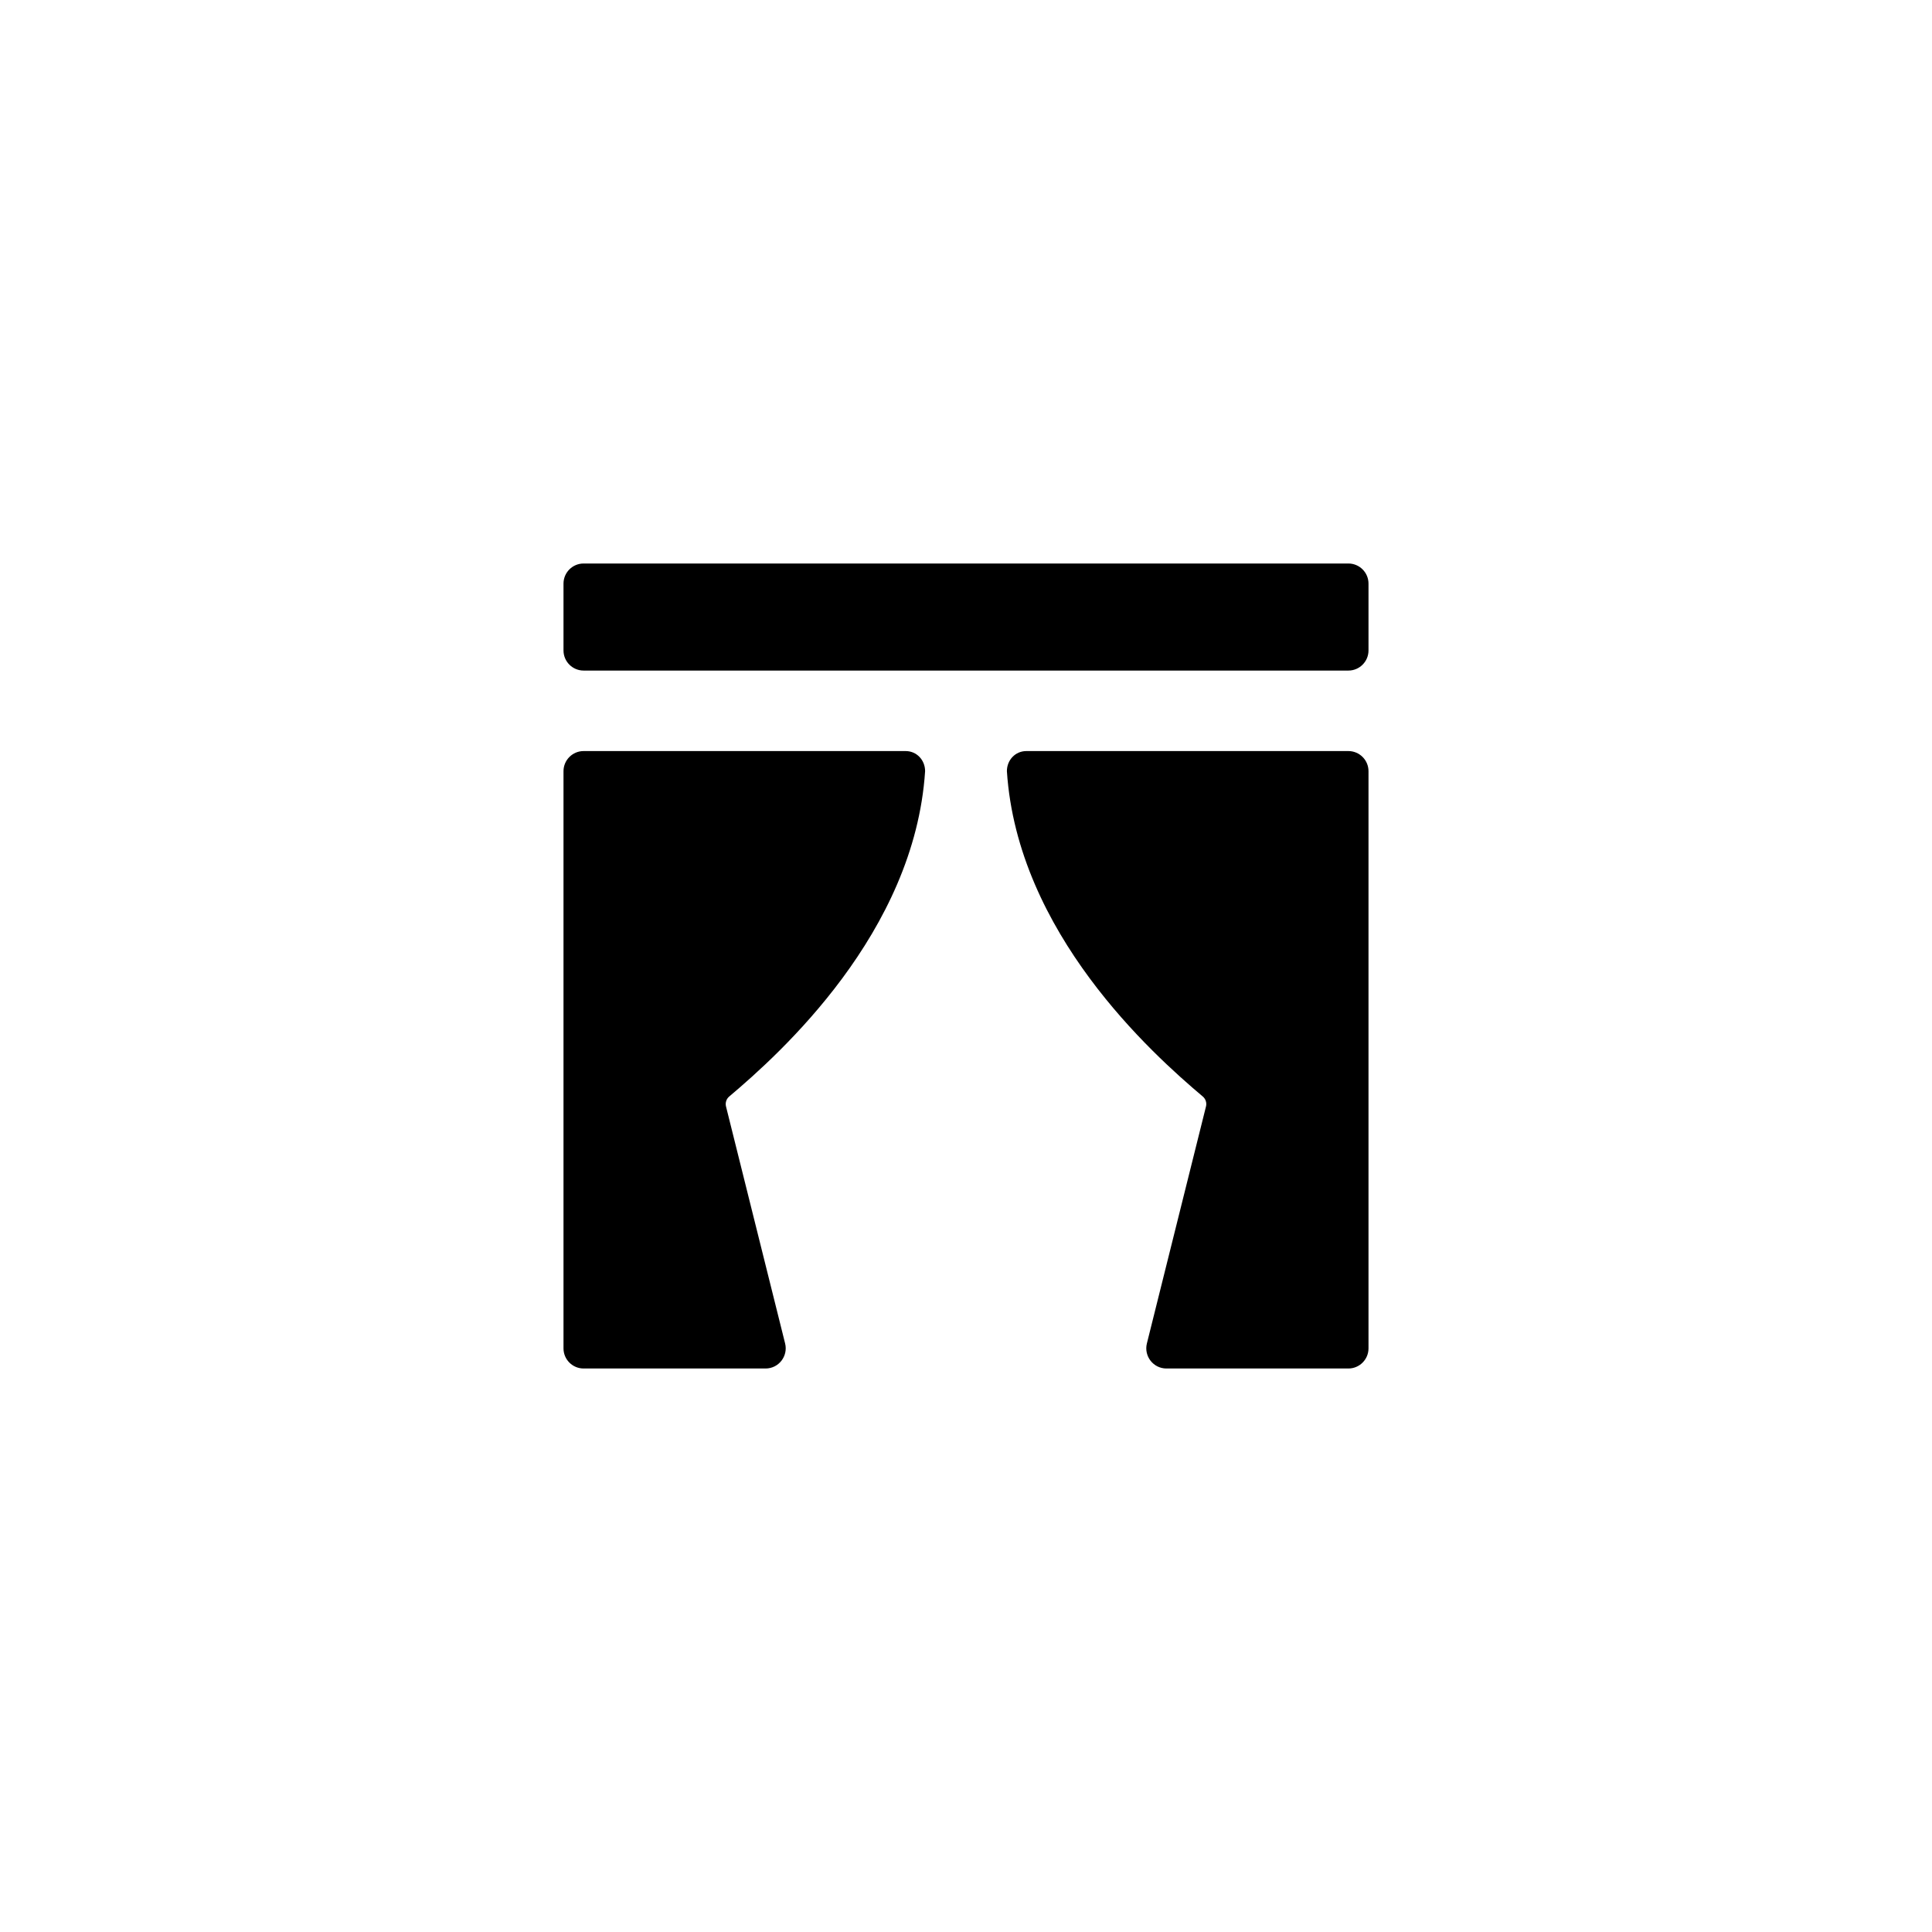
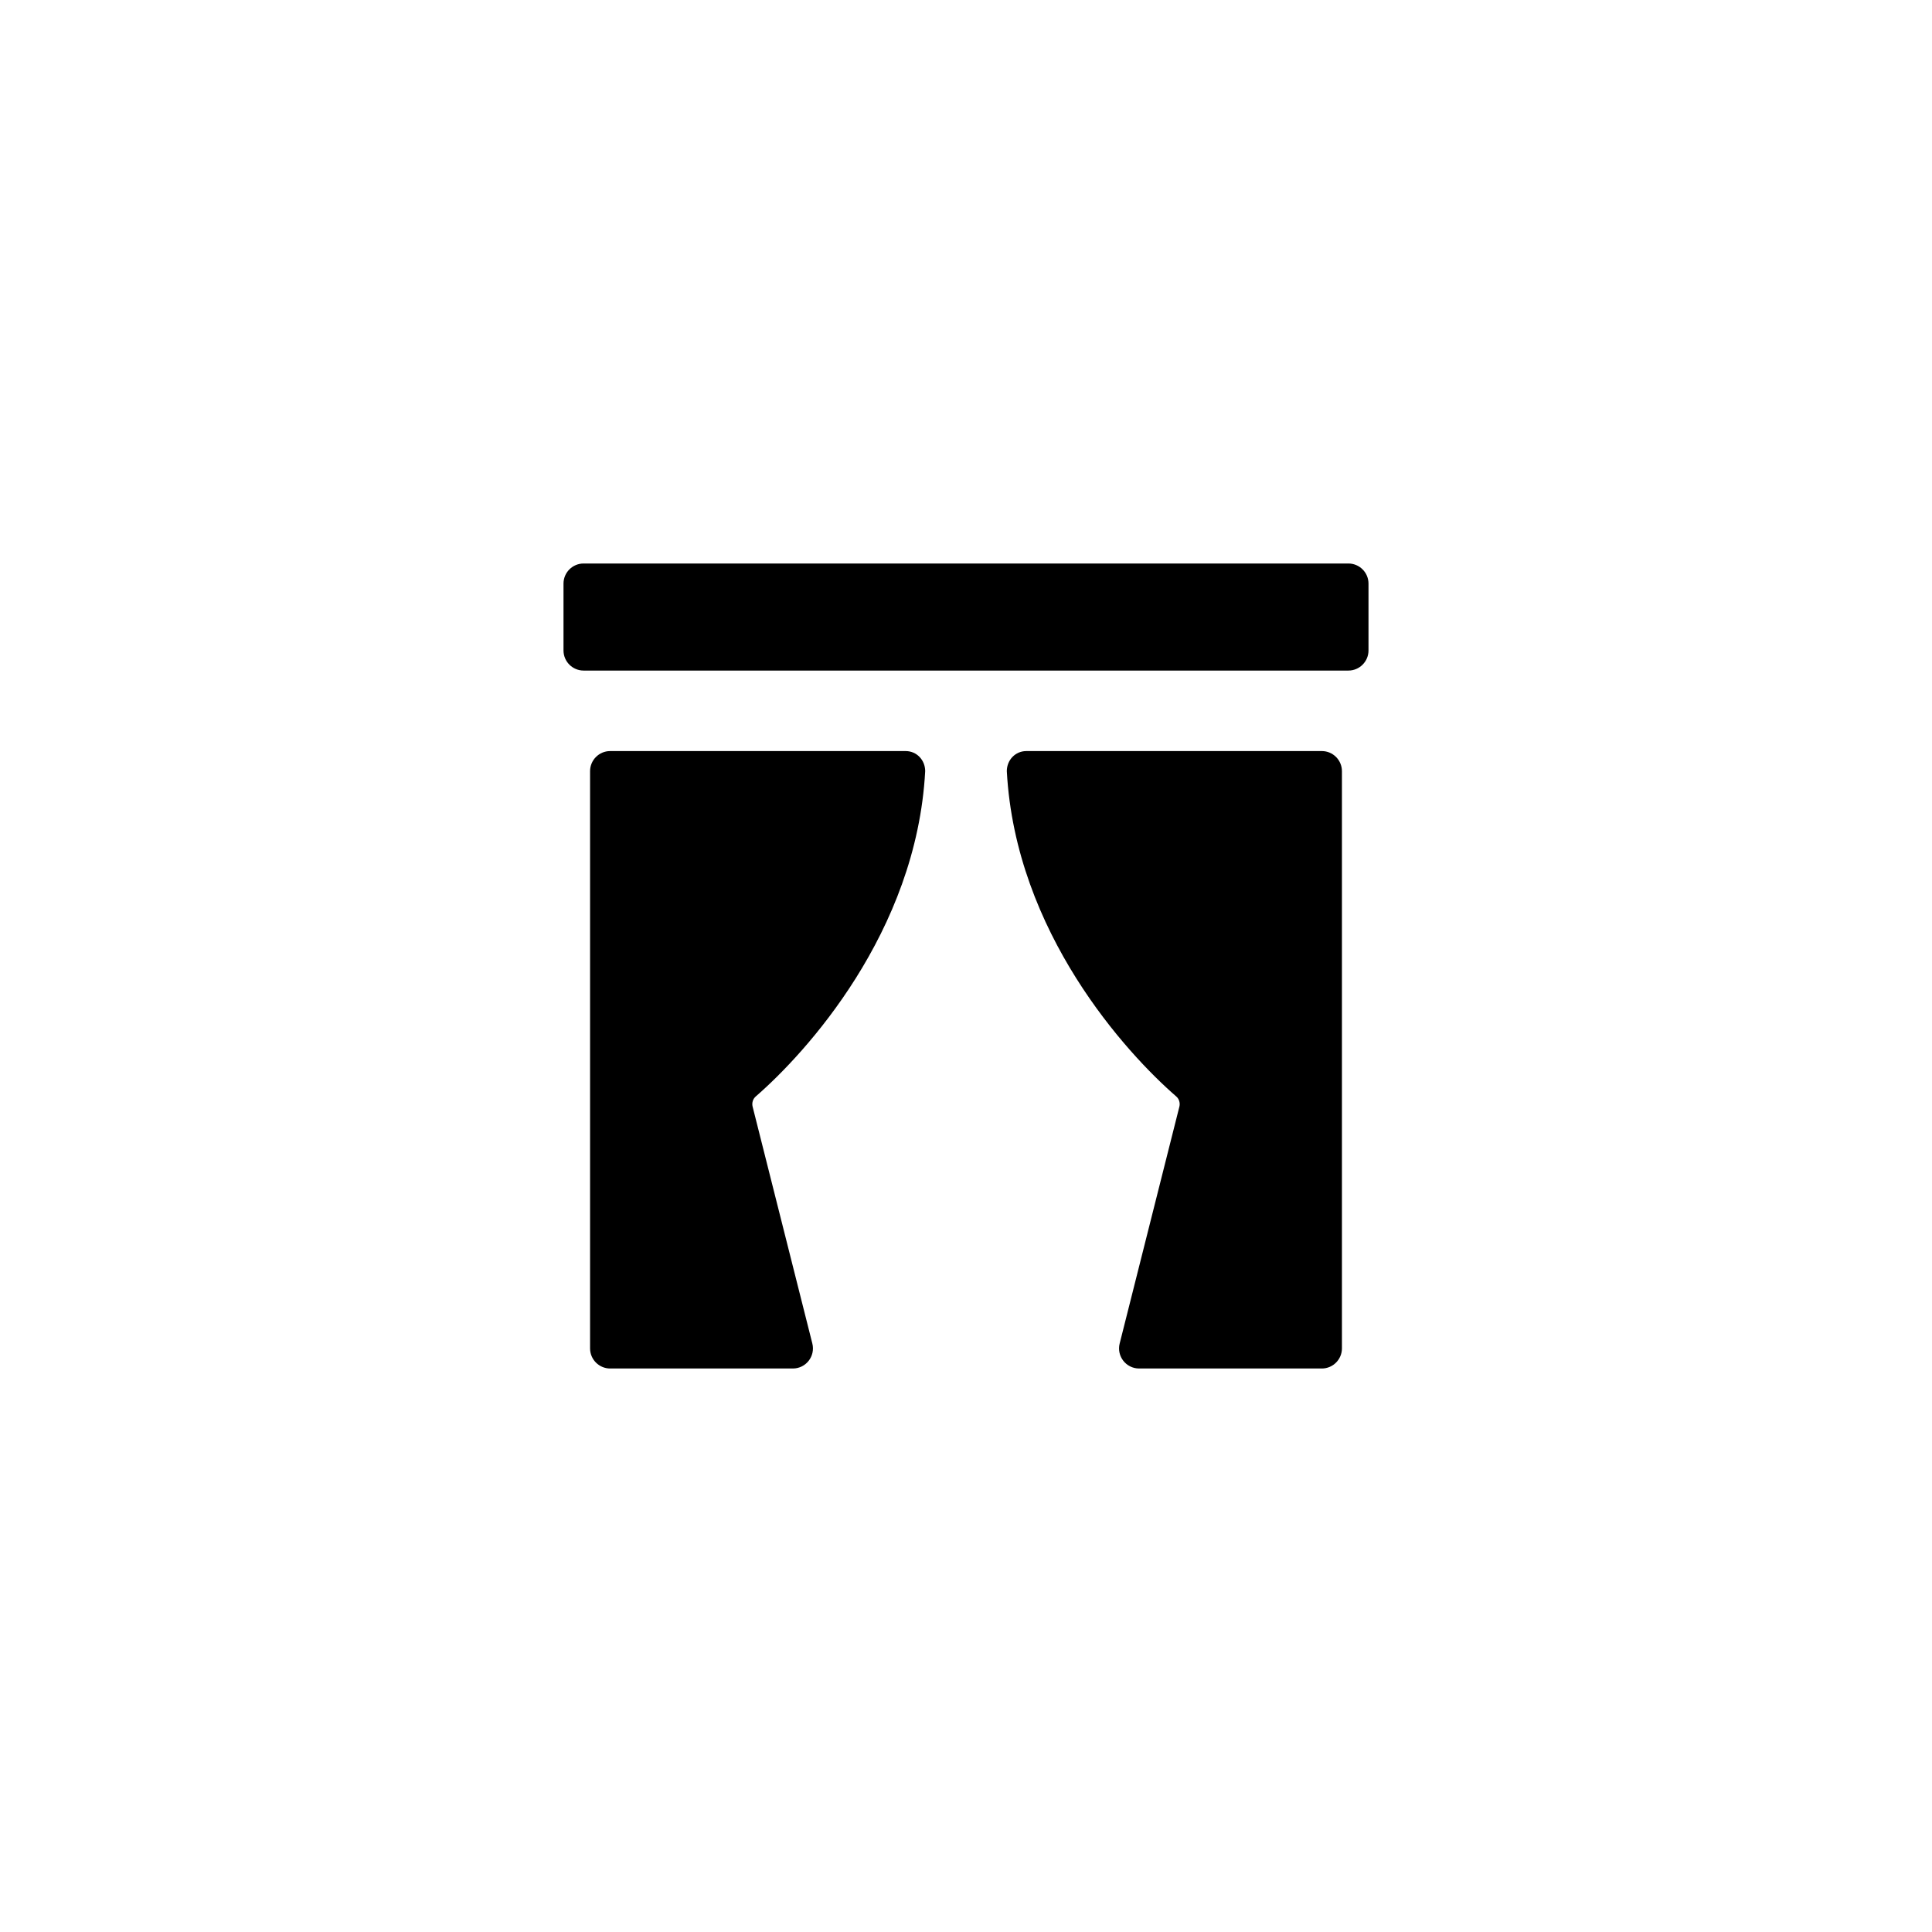
<svg xmlns="http://www.w3.org/2000/svg" viewBox="0 0 24 24" width="24" height="24">
-   <path fill-rule="evenodd" d="M7.25 9.33L11.25 9.33C11.388 9.33 11.492 9.442 11.492 9.58C11.361 11.586 9.691 13.088 9.06 13.62C9.023 13.65 9.007 13.7 9.019 13.746L9.753 16.689C9.792 16.847 9.673 17 9.51 17L7.25 17C7.112 17 7 16.888 7 16.75L7 9.58C7 9.442 7.112 9.33 7.25 9.33ZM16.75 17L14.49 17C14.327 17 14.208 16.847 14.247 16.689L14.981 13.746C14.993 13.7 14.977 13.65 14.94 13.62C14.309 13.088 12.639 11.586 12.508 9.58C12.508 9.442 12.612 9.33 12.75 9.33L16.75 9.33C16.888 9.33 17 9.442 17 9.58L17 16.75C17 16.888 16.888 17 16.75 17ZM7.25 7L16.75 7C16.888 7 17 7.112 17 7.25L17 8.08C17 8.218 16.888 8.33 16.75 8.33L7.25 8.33C7.112 8.33 7 8.218 7 8.08L7 7.25C7 7.112 7.112 7 7.25 7Z" />
+   <path fill-rule="evenodd" d="M7.58 9.33L11.25 9.33C11.388 9.33 11.493 9.442 11.493 9.58C11.385 11.585 10.003 13.087 9.39 13.619C9.353 13.65 9.338 13.7 9.349 13.746L10.091 16.689C10.131 16.847 10.012 17 9.849 17L7.58 17C7.442 17 7.33 16.888 7.33 16.75L7.33 9.58C7.33 9.442 7.442 9.33 7.58 9.33ZM16.42 17L14.151 17C13.988 17 13.869 16.847 13.909 16.689L14.651 13.746C14.662 13.7 14.647 13.65 14.61 13.619C13.997 13.087 12.615 11.585 12.507 9.58C12.507 9.442 12.612 9.33 12.75 9.33L16.42 9.33C16.558 9.33 16.67 9.442 16.67 9.58L16.67 16.75C16.67 16.888 16.558 17 16.42 17ZM7.25 7L16.75 7C16.888 7 17 7.112 17 7.25L17 8.08C17 8.218 16.888 8.33 16.75 8.33L7.25 8.33C7.112 8.33 7 8.218 7 8.08L7 7.25C7 7.112 7.112 7 7.25 7Z" />
</svg>
